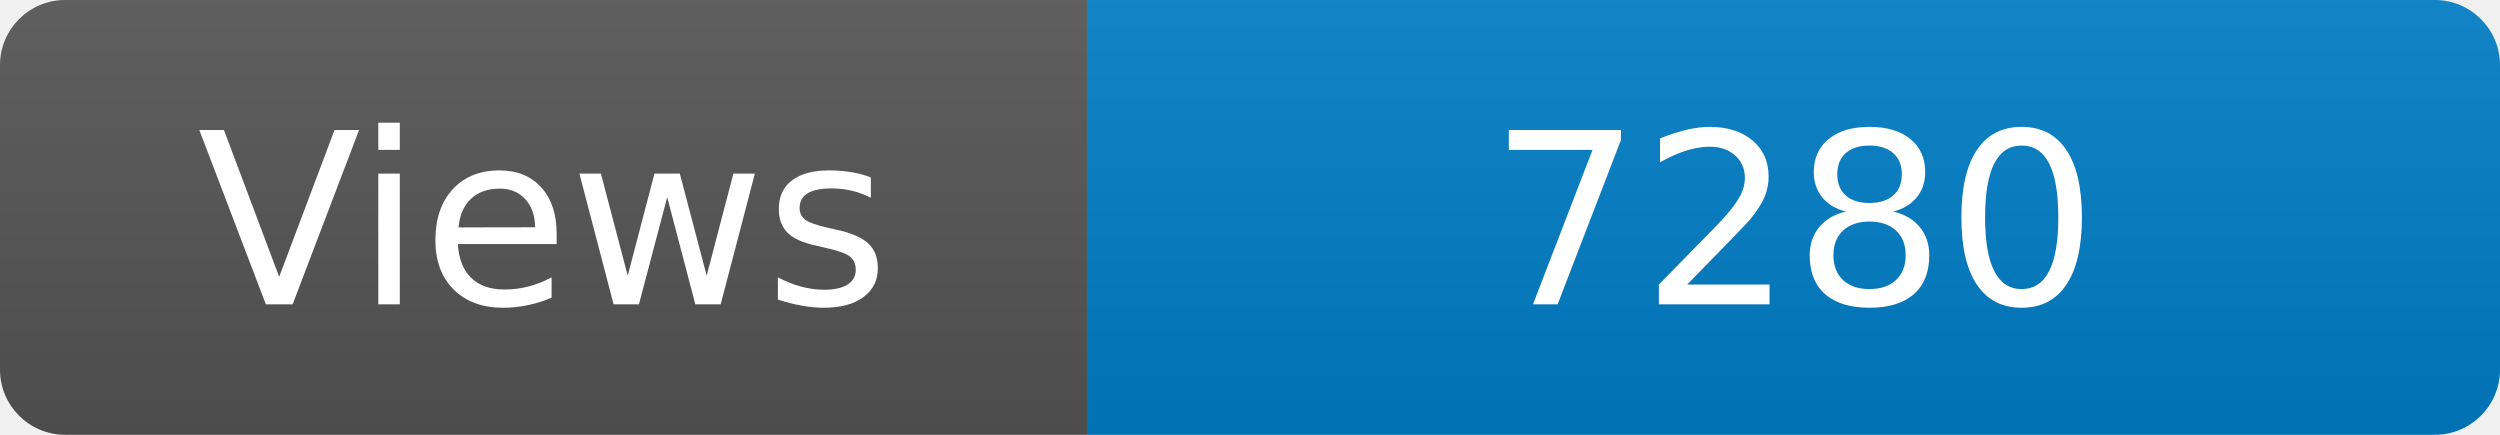
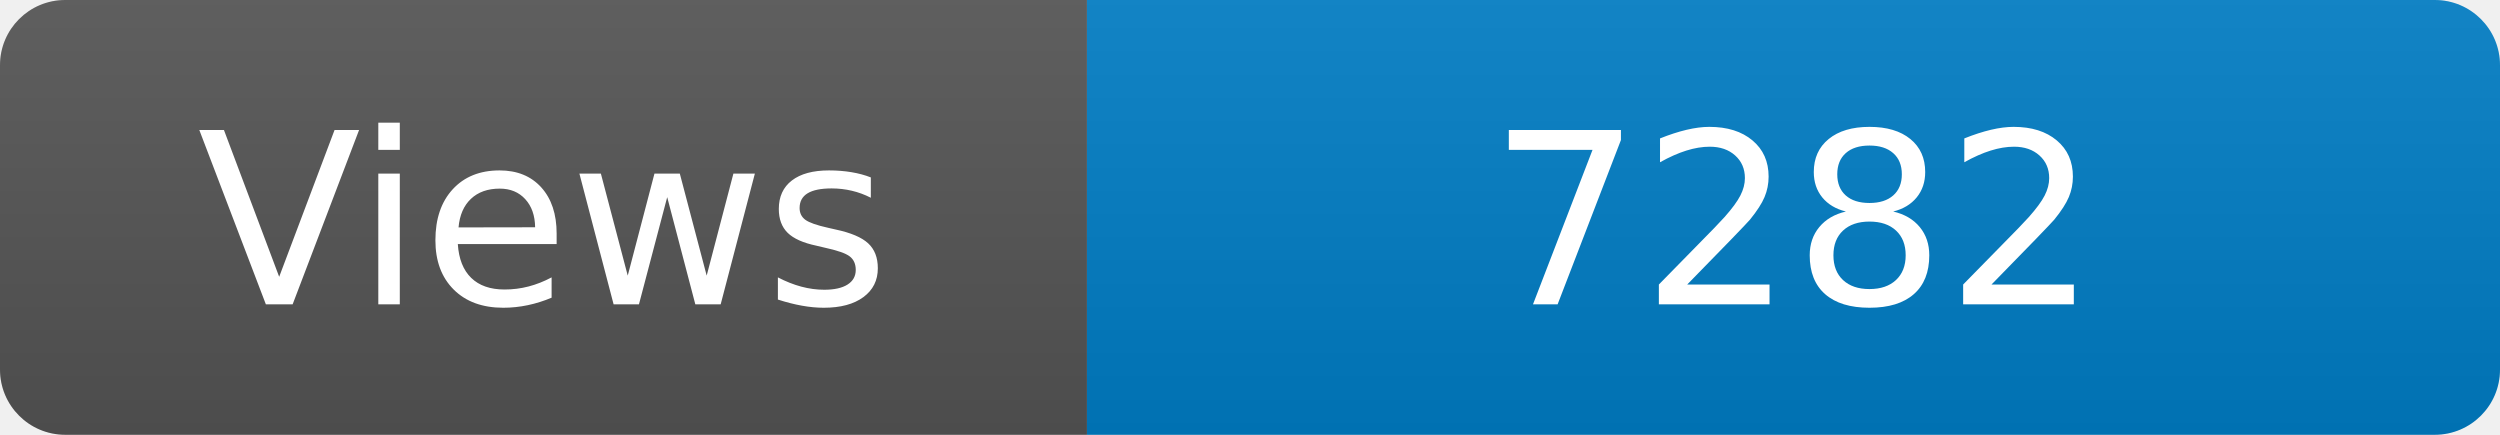
<svg xmlns="http://www.w3.org/2000/svg" width="115" height="20" role="img" aria-label="Maintained?: yes">
  <linearGradient id="s" x2="0" y2="100%">
    <stop offset="0" stop-color="#bbb" stop-opacity=".1" />
    <stop offset="1" stop-opacity=".1" />
  </linearGradient>
  <clipPath id="r">
    <rect width="115" height="20" rx="3" fill="#fff" />
  </clipPath>
  <g clip-path="url(#r)">
    <rect width="50" height="20" fill="#555" />
    <rect x="50" width="160" height="20" fill="#007ec6" />
    <rect width="115" height="20" fill="url(#s)" />
  </g>
  <g fill="#fff" text-anchor="middle" font-family="Verdana,Geneva,DejaVu Sans,sans-serif" font-size="110">
    <text x="250" y="140" transform="scale(.1)" fill="#fff">Views</text>
-     <text x="825" y="140" transform="scale(.1)" fill="#fff">7280</text>
+     <text x="825" y="140" transform="scale(.1)" fill="#fff">7282</text>
  </g>
</svg>
